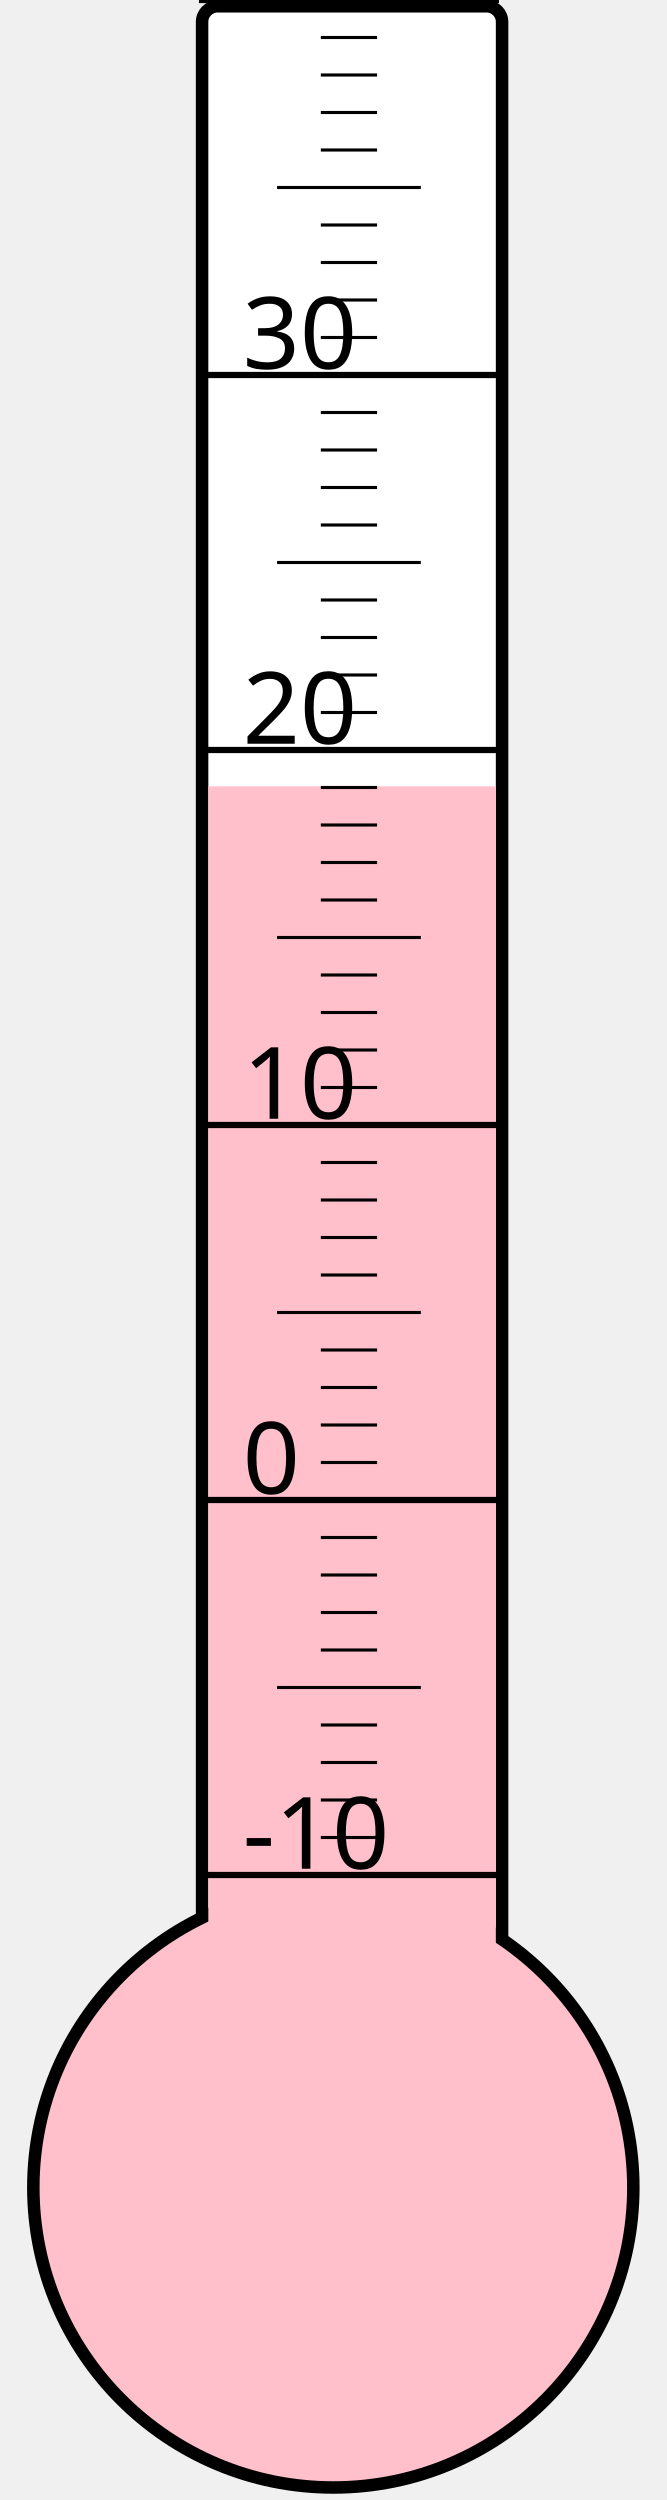
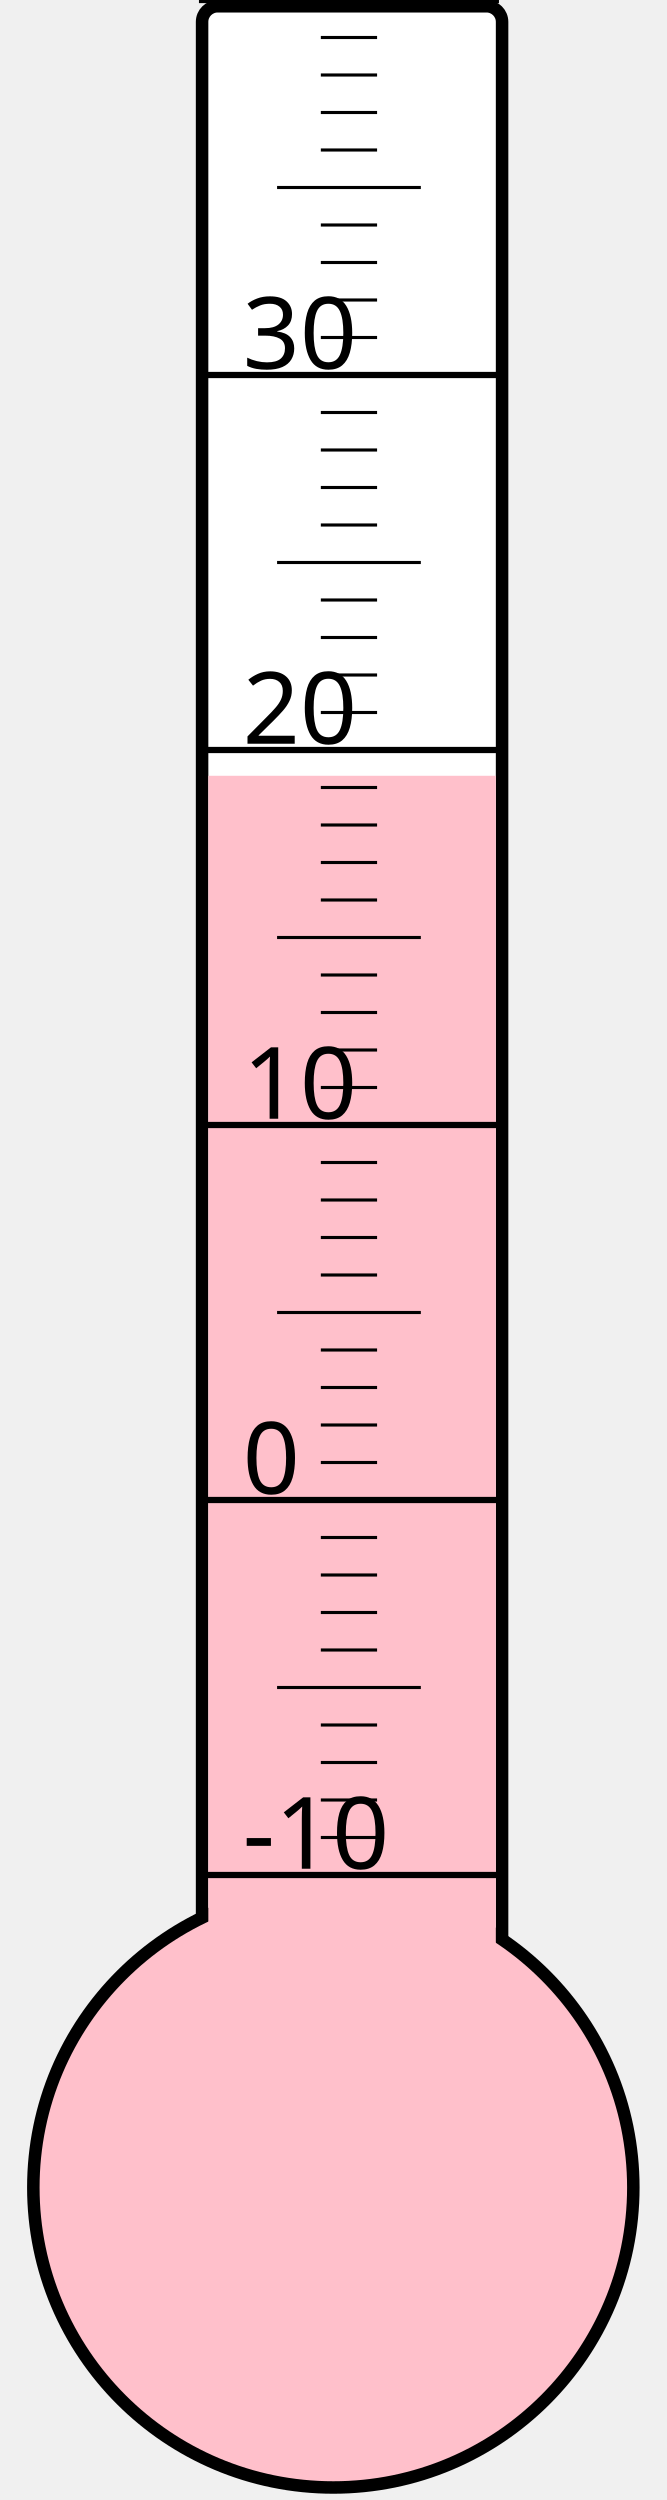
<svg xmlns="http://www.w3.org/2000/svg" width="40px" height="150px" viewBox="0 0 200 800">
  <rect width="200" height="800" x="0" y="0" style="fill: #ffffeb; fill-opacity: 0;" />
  <rect width="96" height="680" x="58" y="2" rx="5" ry="5" style="fill: white; fill-opacity: 1; stroke: black; stroke-width: 4;" />
  <circle cx="100" cy="700" r="96" style="fill: pink; stroke: black; stroke-width: 4;" />
-   <rect width="92" height="448.375" x="60" y="251.625" style="fill: pink; fill-opacity: 1; stroke-width: 0;" />
+   <rect width="92" height="451.75" x="60" y="248.25" style="fill: pink; fill-opacity: 1; stroke-width: 0;" />
  <text x="71" y="598" style="font-family: sans-serif; font-size: 24pt;">-10</text>
  <text x="71" y="478" style="font-family: sans-serif; font-size: 24pt;">0</text>
  <text x="71" y="358" style="font-family: sans-serif; font-size: 24pt;">10</text>
  <text x="71" y="238" style="font-family: sans-serif; font-size: 24pt;">20</text>
  <text x="71" y="118" style="font-family: sans-serif; font-size: 24pt;">30</text>
  <g style="stroke: black;">
    <line x1="57" y1="600" x2="153" y2="600" style="stroke-width: 2;" />
    <line x1="96" y1="588" x2="114" y2="588" style="stroke-width: 1;" />
    <line x1="96" y1="576" x2="114" y2="576" style="stroke-width: 1;" />
    <line x1="96" y1="564" x2="114" y2="564" style="stroke-width: 1;" />
    <line x1="96" y1="552" x2="114" y2="552" style="stroke-width: 1;" />
    <line x1="82" y1="540" x2="128" y2="540" style="stroke-width: 1;" />
    <line x1="96" y1="528" x2="114" y2="528" style="stroke-width: 1;" />
    <line x1="96" y1="516" x2="114" y2="516" style="stroke-width: 1;" />
    <line x1="96" y1="504" x2="114" y2="504" style="stroke-width: 1;" />
    <line x1="96" y1="492" x2="114" y2="492" style="stroke-width: 1;" />
    <line x1="57" y1="480" x2="153" y2="480" style="stroke-width: 2;" />
    <line x1="96" y1="468" x2="114" y2="468" style="stroke-width: 1;" />
    <line x1="96" y1="456" x2="114" y2="456" style="stroke-width: 1;" />
    <line x1="96" y1="444" x2="114" y2="444" style="stroke-width: 1;" />
    <line x1="96" y1="432" x2="114" y2="432" style="stroke-width: 1;" />
    <line x1="82" y1="420" x2="128" y2="420" style="stroke-width: 1;" />
    <line x1="96" y1="408" x2="114" y2="408" style="stroke-width: 1;" />
    <line x1="96" y1="396" x2="114" y2="396" style="stroke-width: 1;" />
    <line x1="96" y1="384" x2="114" y2="384" style="stroke-width: 1;" />
    <line x1="96" y1="372" x2="114" y2="372" style="stroke-width: 1;" />
    <line x1="57" y1="360" x2="153" y2="360" style="stroke-width: 2;" />
    <line x1="96" y1="348" x2="114" y2="348" style="stroke-width: 1;" />
    <line x1="96" y1="336" x2="114" y2="336" style="stroke-width: 1;" />
    <line x1="96" y1="324" x2="114" y2="324" style="stroke-width: 1;" />
    <line x1="96" y1="312" x2="114" y2="312" style="stroke-width: 1;" />
    <line x1="82" y1="300" x2="128" y2="300" style="stroke-width: 1;" />
    <line x1="96" y1="288" x2="114" y2="288" style="stroke-width: 1;" />
    <line x1="96" y1="276" x2="114" y2="276" style="stroke-width: 1;" />
    <line x1="96" y1="264" x2="114" y2="264" style="stroke-width: 1;" />
    <line x1="96" y1="252" x2="114" y2="252" style="stroke-width: 1;" />
    <line x1="57" y1="240" x2="153" y2="240" style="stroke-width: 2;" />
    <line x1="96" y1="228" x2="114" y2="228" style="stroke-width: 1;" />
    <line x1="96" y1="216" x2="114" y2="216" style="stroke-width: 1;" />
    <line x1="96" y1="204" x2="114" y2="204" style="stroke-width: 1;" />
    <line x1="96" y1="192" x2="114" y2="192" style="stroke-width: 1;" />
    <line x1="82" y1="180" x2="128" y2="180" style="stroke-width: 1;" />
    <line x1="96" y1="168" x2="114" y2="168" style="stroke-width: 1;" />
    <line x1="96" y1="156" x2="114" y2="156" style="stroke-width: 1;" />
    <line x1="96" y1="144" x2="114" y2="144" style="stroke-width: 1;" />
    <line x1="96" y1="132" x2="114" y2="132" style="stroke-width: 1;" />
    <line x1="57" y1="120" x2="153" y2="120" style="stroke-width: 2;" />
    <line x1="96" y1="108" x2="114" y2="108" style="stroke-width: 1;" />
    <line x1="96" y1="96" x2="114" y2="96" style="stroke-width: 1;" />
    <line x1="96" y1="84" x2="114" y2="84" style="stroke-width: 1;" />
    <line x1="96" y1="72" x2="114" y2="72" style="stroke-width: 1;" />
    <line x1="82" y1="60" x2="128" y2="60" style="stroke-width: 1;" />
    <line x1="96" y1="48" x2="114" y2="48" style="stroke-width: 1;" />
    <line x1="96" y1="36" x2="114" y2="36" style="stroke-width: 1;" />
    <line x1="96" y1="24" x2="114" y2="24" style="stroke-width: 1;" />
    <line x1="96" y1="12" x2="114" y2="12" style="stroke-width: 1;" />
    <line x1="57" y1="0" x2="153" y2="0" style="stroke-width: 2;" />
  </g>
</svg>
